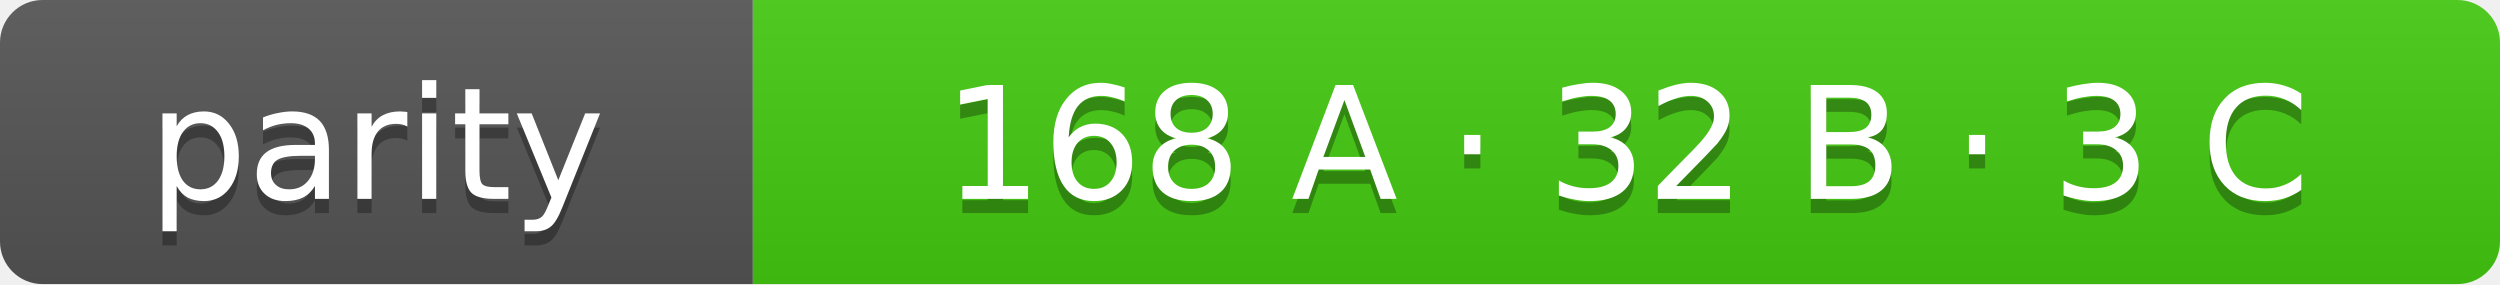
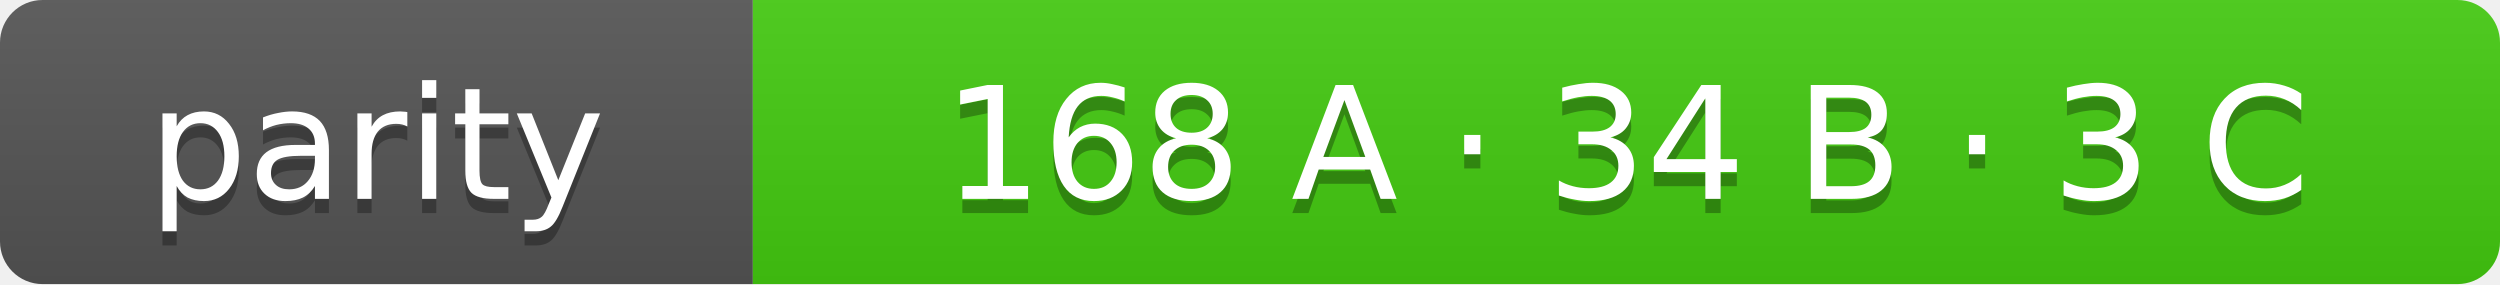
- <svg xmlns="http://www.w3.org/2000/svg" width="176" height="20" role="img" aria-label="parity: 168 A · 32 B · 3 C">
+ <svg xmlns="http://www.w3.org/2000/svg" width="176" height="20" role="img" aria-label="parity: 168 A · 34 B · 3 C">
  <linearGradient id="s" x2="0" y2="100%">
    <stop offset="0" stop-color="#bbb" stop-opacity=".1" />
    <stop offset="1" stop-opacity=".1" />
  </linearGradient>
  <clipPath id="r">
    <rect width="176" height="20" rx="3" fill="#fff" />
  </clipPath>
  <g clip-path="url(#r)">
    <rect width="53" height="20" fill="#555" />
    <rect x="53" width="123" height="20" fill="#4c1" />
    <rect width="176" height="20" fill="url(#s)" />
  </g>
  <g fill="#fff" text-anchor="middle" font-family="Verdana,Geneva,DejaVu Sans,sans-serif" font-size="11">
    <text x="26.5" y="15" fill="#010101" fill-opacity=".3">parity</text>
    <text x="26.5" y="14">parity</text>
-     <text x="114.5" y="15" fill="#010101" fill-opacity=".3">168 A · 32 B · 3 C</text>
-     <text x="114.5" y="14">168 A · 32 B · 3 C</text>
+     <text x="114.5" y="15" fill="#010101" fill-opacity=".3">168 A · 34 B · 3 C</text>
+     <text x="114.5" y="14">168 A · 34 B · 3 C</text>
  </g>
</svg>
